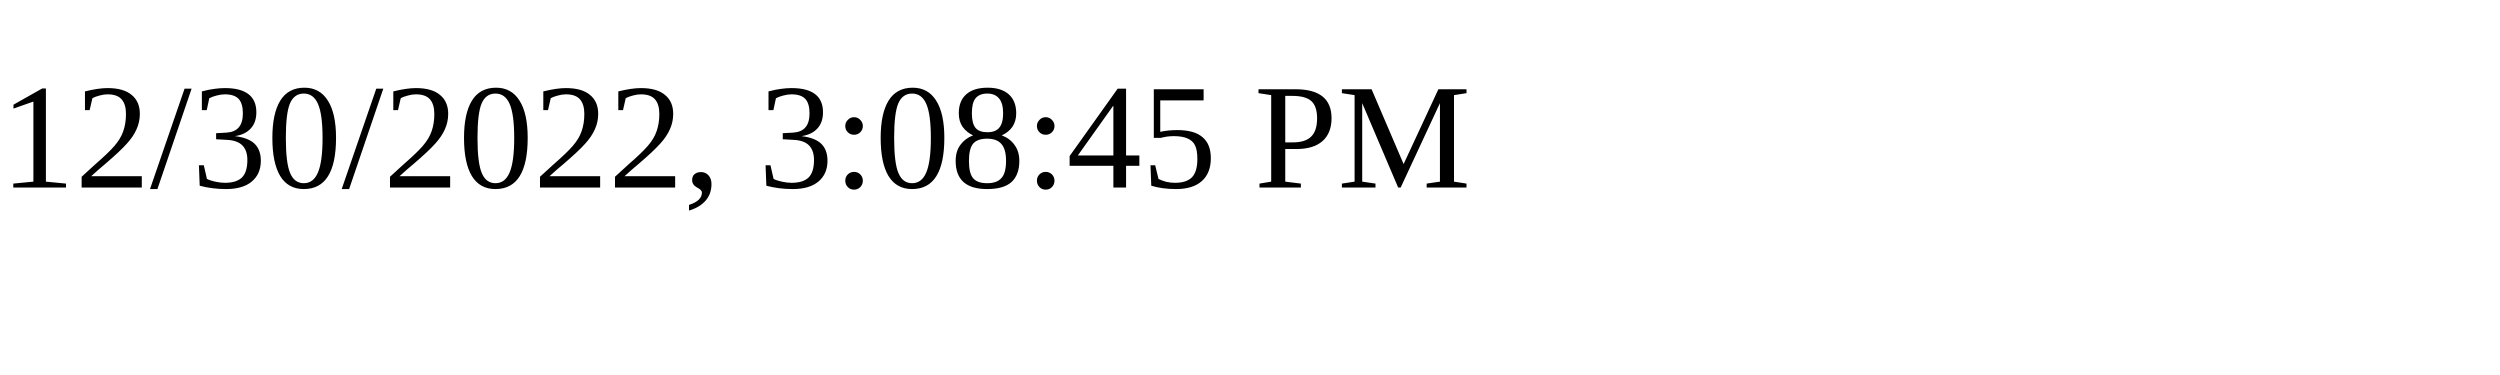
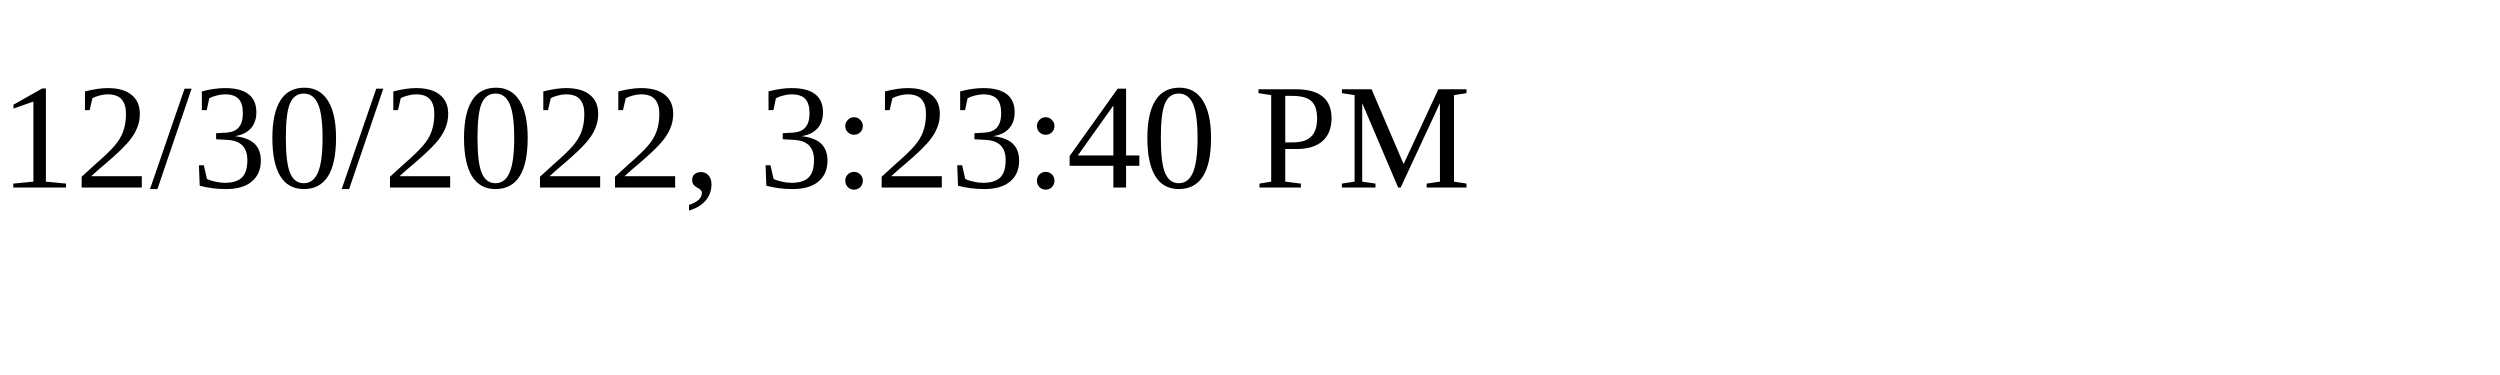
<svg xmlns="http://www.w3.org/2000/svg" height="30" width="200">
-   <text x="0" y="15">12/30/2022, 3:08:45 PM</text>
+   <text x="0" y="15">12/30/2022, 3:23:40 PM</text>
</svg>
